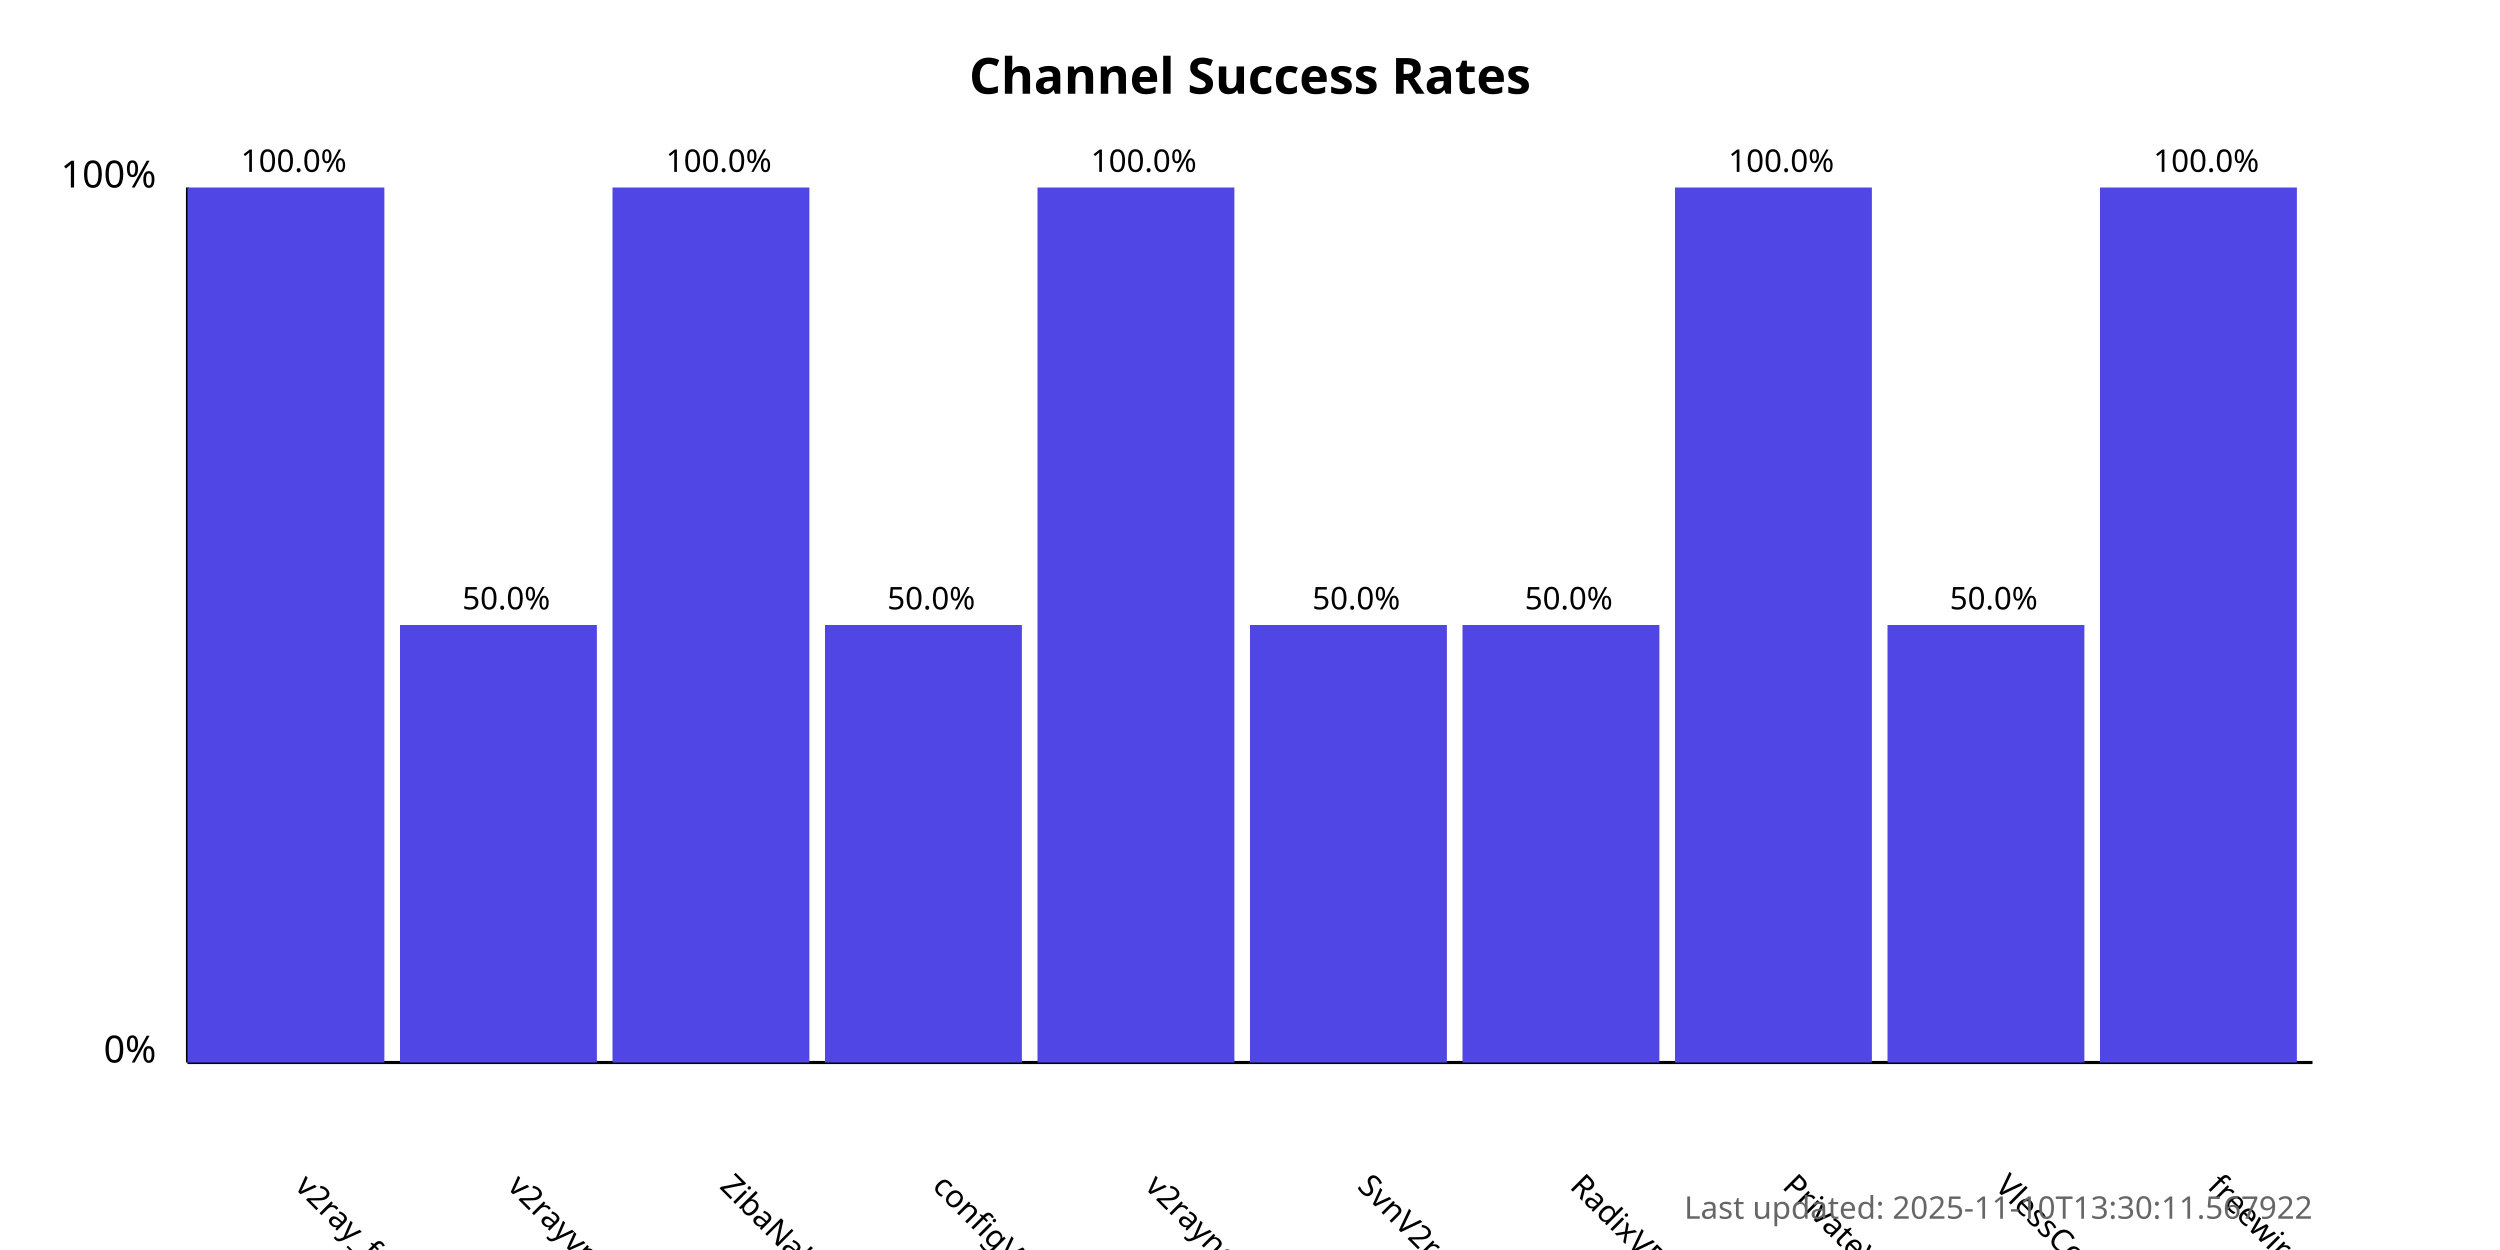
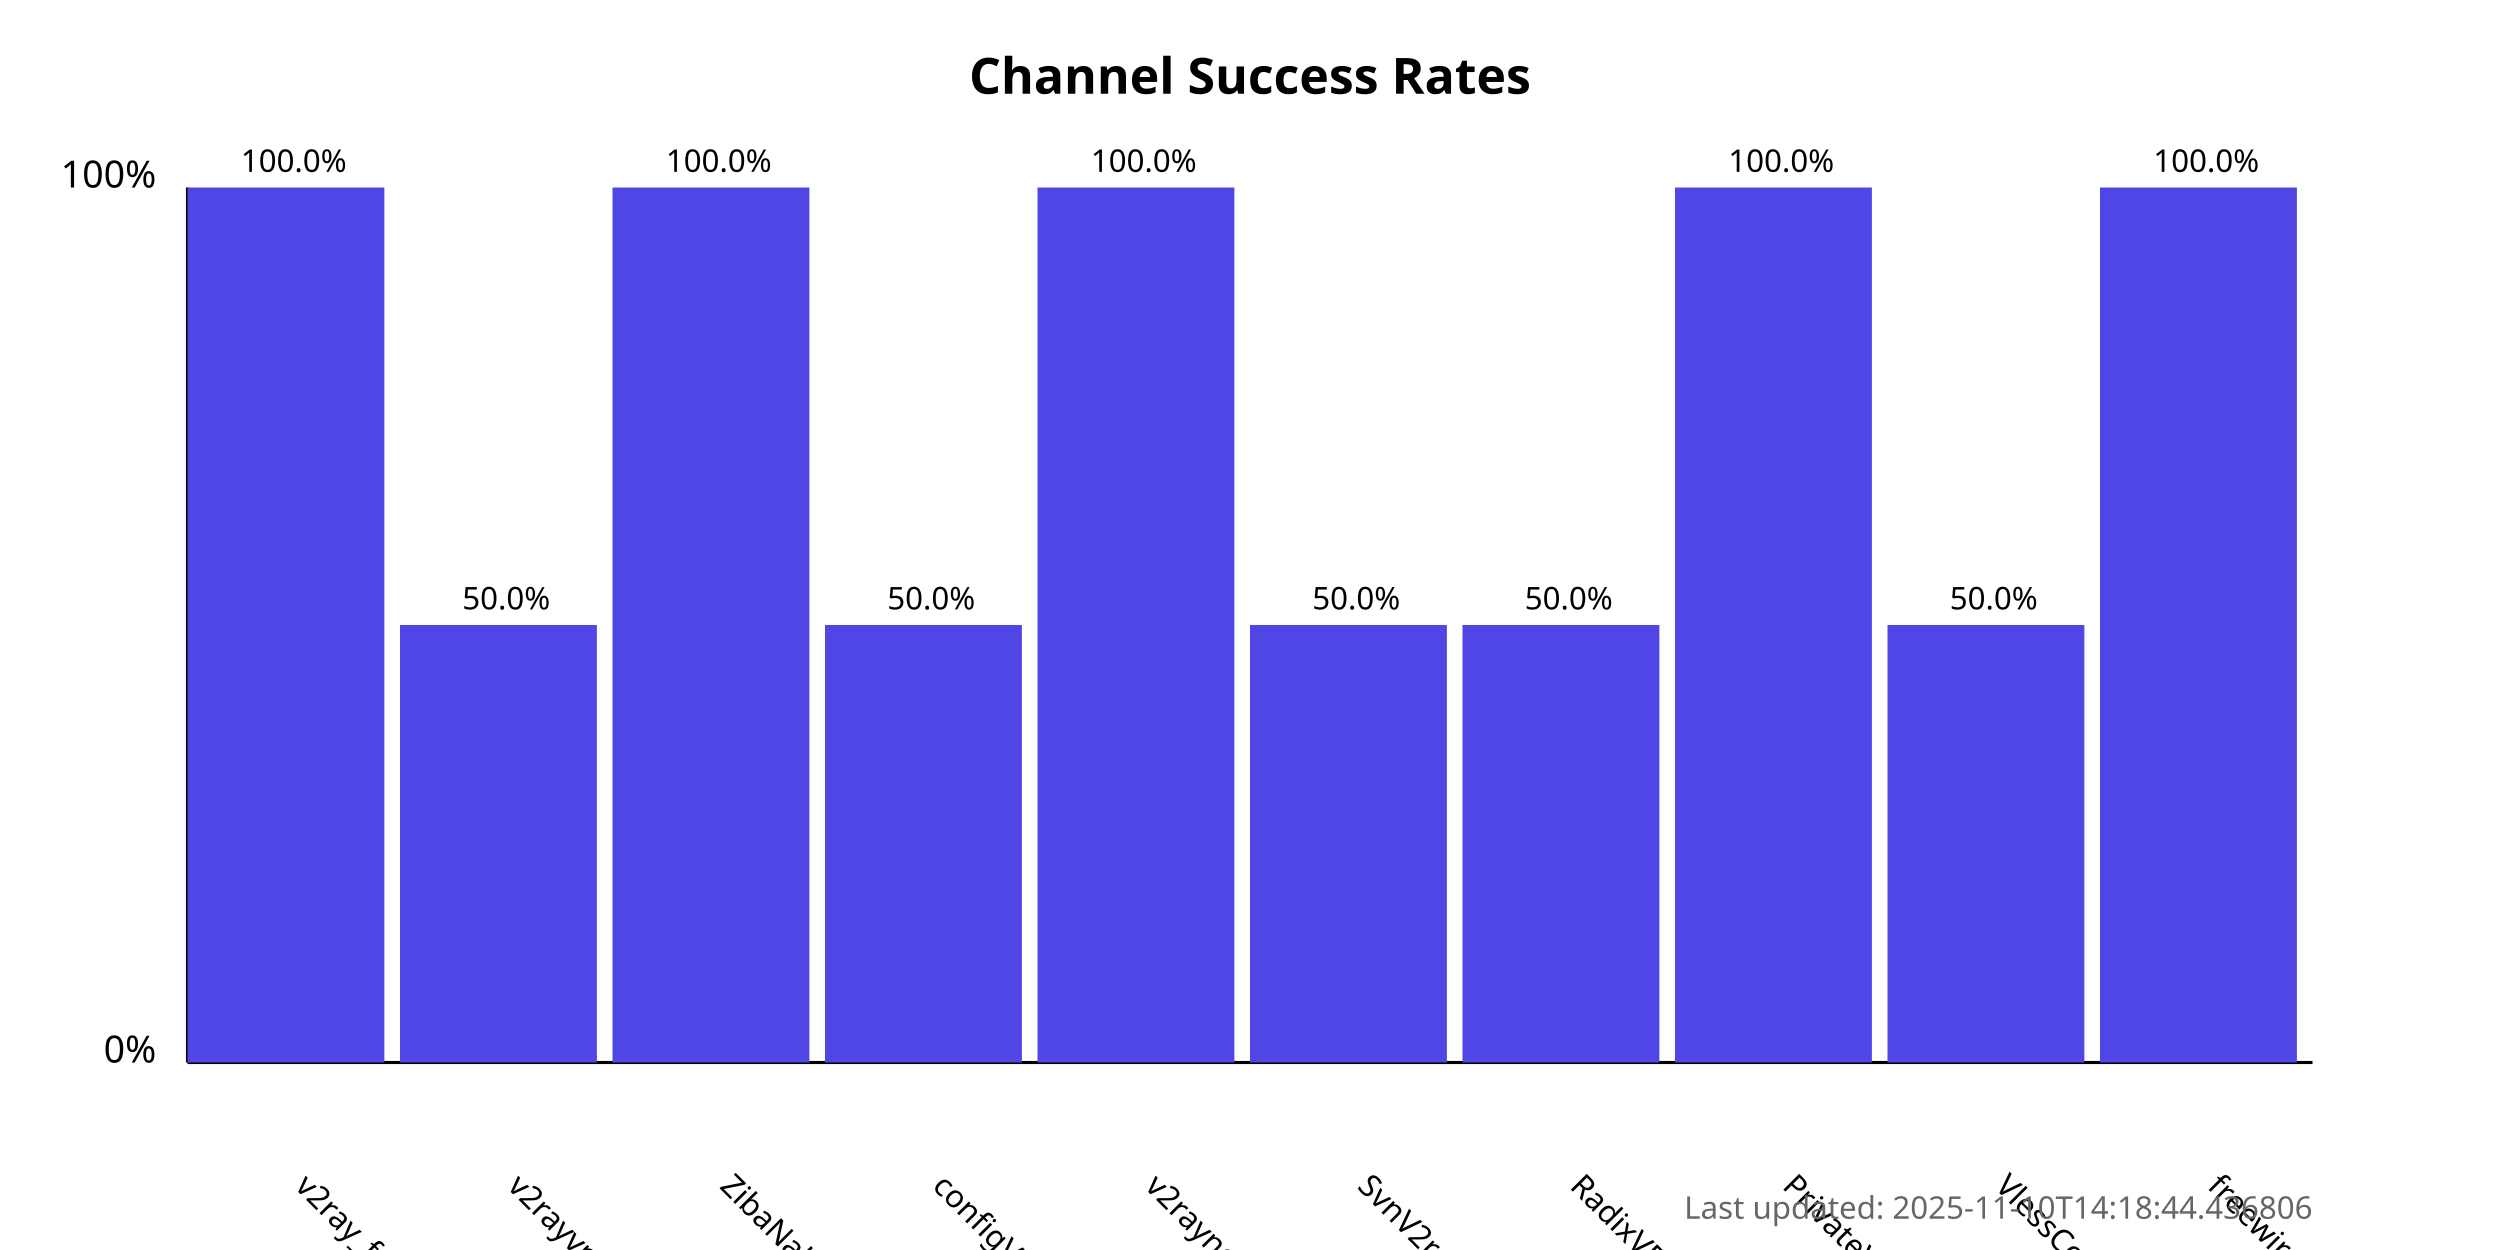
<svg xmlns="http://www.w3.org/2000/svg" width="800" height="400">
  <style>
            .chart-title { font: bold 16px sans-serif; }
            .axis-label { font: 12px sans-serif; }
            .tick-label { font: 10px sans-serif; }
            .bar { fill: #4f46e5; }
            .bar:hover { fill: #6366f1; }
            .timestamp { font: 10px sans-serif; fill: #666; }
        </style>
  <text x="400.0" y="30" text-anchor="middle" class="chart-title">
            Channel Success Rates
        </text>
  <line x1="60" y1="340" x2="60" y2="60" stroke="black" stroke-width="1" />
  <line x1="60" y1="340" x2="740" y2="340" stroke="black" stroke-width="1" />
  <text x="50" y="340" text-anchor="end" class="axis-label">0%</text>
  <text x="50" y="60" text-anchor="end" class="axis-label">100%</text>
  <g>
    <rect x="60" y="60.0" width="63.0" height="280.0" class="bar" />
    <text x="94.0" y="380" transform="rotate(45, 94.0, 380)" text-anchor="start" class="tick-label">
                v2ray_free_conf
            </text>
    <text x="94.0" y="55.0" text-anchor="middle" class="tick-label">
                100.0%
            </text>
  </g>
  <g>
    <rect x="128.0" y="200.0" width="63.0" height="140.0" class="bar" />
    <text x="162.0" y="380" transform="rotate(45, 162.0, 380)" text-anchor="start" class="tick-label">
                v2rayvpno
            </text>
    <text x="162.0" y="195.0" text-anchor="middle" class="tick-label">
                50.0%
            </text>
  </g>
  <g>
    <rect x="196.0" y="60.0" width="63.0" height="280.0" class="bar" />
    <text x="230.0" y="380" transform="rotate(45, 230.0, 380)" text-anchor="start" class="tick-label">
                ZibaNabz
            </text>
    <text x="230.0" y="55.0" text-anchor="middle" class="tick-label">
                100.0%
            </text>
  </g>
  <g>
    <rect x="264.0" y="200.0" width="63.0" height="140.0" class="bar" />
    <text x="298.0" y="380" transform="rotate(45, 298.0, 380)" text-anchor="start" class="tick-label">
                configV2rayForFree
            </text>
    <text x="298.0" y="195.0" text-anchor="middle" class="tick-label">
                50.0%
            </text>
  </g>
  <g>
    <rect x="332.0" y="60.0" width="63.0" height="280.0" class="bar" />
    <text x="366.0" y="380" transform="rotate(45, 366.0, 380)" text-anchor="start" class="tick-label">
                v2rayngvpn
            </text>
    <text x="366.0" y="55.0" text-anchor="middle" class="tick-label">
                100.0%
            </text>
  </g>
  <g>
    <rect x="400.0" y="200.0" width="63.0" height="140.0" class="bar" />
    <text x="434.0" y="380" transform="rotate(45, 434.0, 380)" text-anchor="start" class="tick-label">
                SvnV2ray
            </text>
    <text x="434.0" y="195.0" text-anchor="middle" class="tick-label">
                50.0%
            </text>
  </g>
  <g>
    <rect x="468.0" y="200.0" width="63.0" height="140.0" class="bar" />
    <text x="502.0" y="380" transform="rotate(45, 502.0, 380)" text-anchor="start" class="tick-label">
                RadixVPN
            </text>
    <text x="502.0" y="195.0" text-anchor="middle" class="tick-label">
                50.0%
            </text>
  </g>
  <g>
    <rect x="536.0" y="60.0" width="63.0" height="280.0" class="bar" />
    <text x="570.0" y="380" transform="rotate(45, 570.0, 380)" text-anchor="start" class="tick-label">
                PrivateVPNs
            </text>
    <text x="570.0" y="55.0" text-anchor="middle" class="tick-label">
                100.0%
            </text>
  </g>
  <g>
    <rect x="604.0" y="200.0" width="63.0" height="140.0" class="bar" />
    <text x="638.0" y="380" transform="rotate(45, 638.0, 380)" text-anchor="start" class="tick-label">
                VlessConfig
            </text>
    <text x="638.0" y="195.0" text-anchor="middle" class="tick-label">
                50.0%
            </text>
  </g>
  <g>
    <rect x="672.0" y="60.0" width="63.0" height="280.0" class="bar" />
    <text x="706.0" y="380" transform="rotate(45, 706.0, 380)" text-anchor="start" class="tick-label">
                freewireguard
            </text>
    <text x="706.0" y="55.0" text-anchor="middle" class="tick-label">
                100.0%
            </text>
  </g>
  <text x="740" y="390" text-anchor="end" class="timestamp">
-             Last updated: 2025-11-10T13:30:11.567922
+             Last updated: 2025-11-10T14:18:44.436806
        </text>
</svg>
